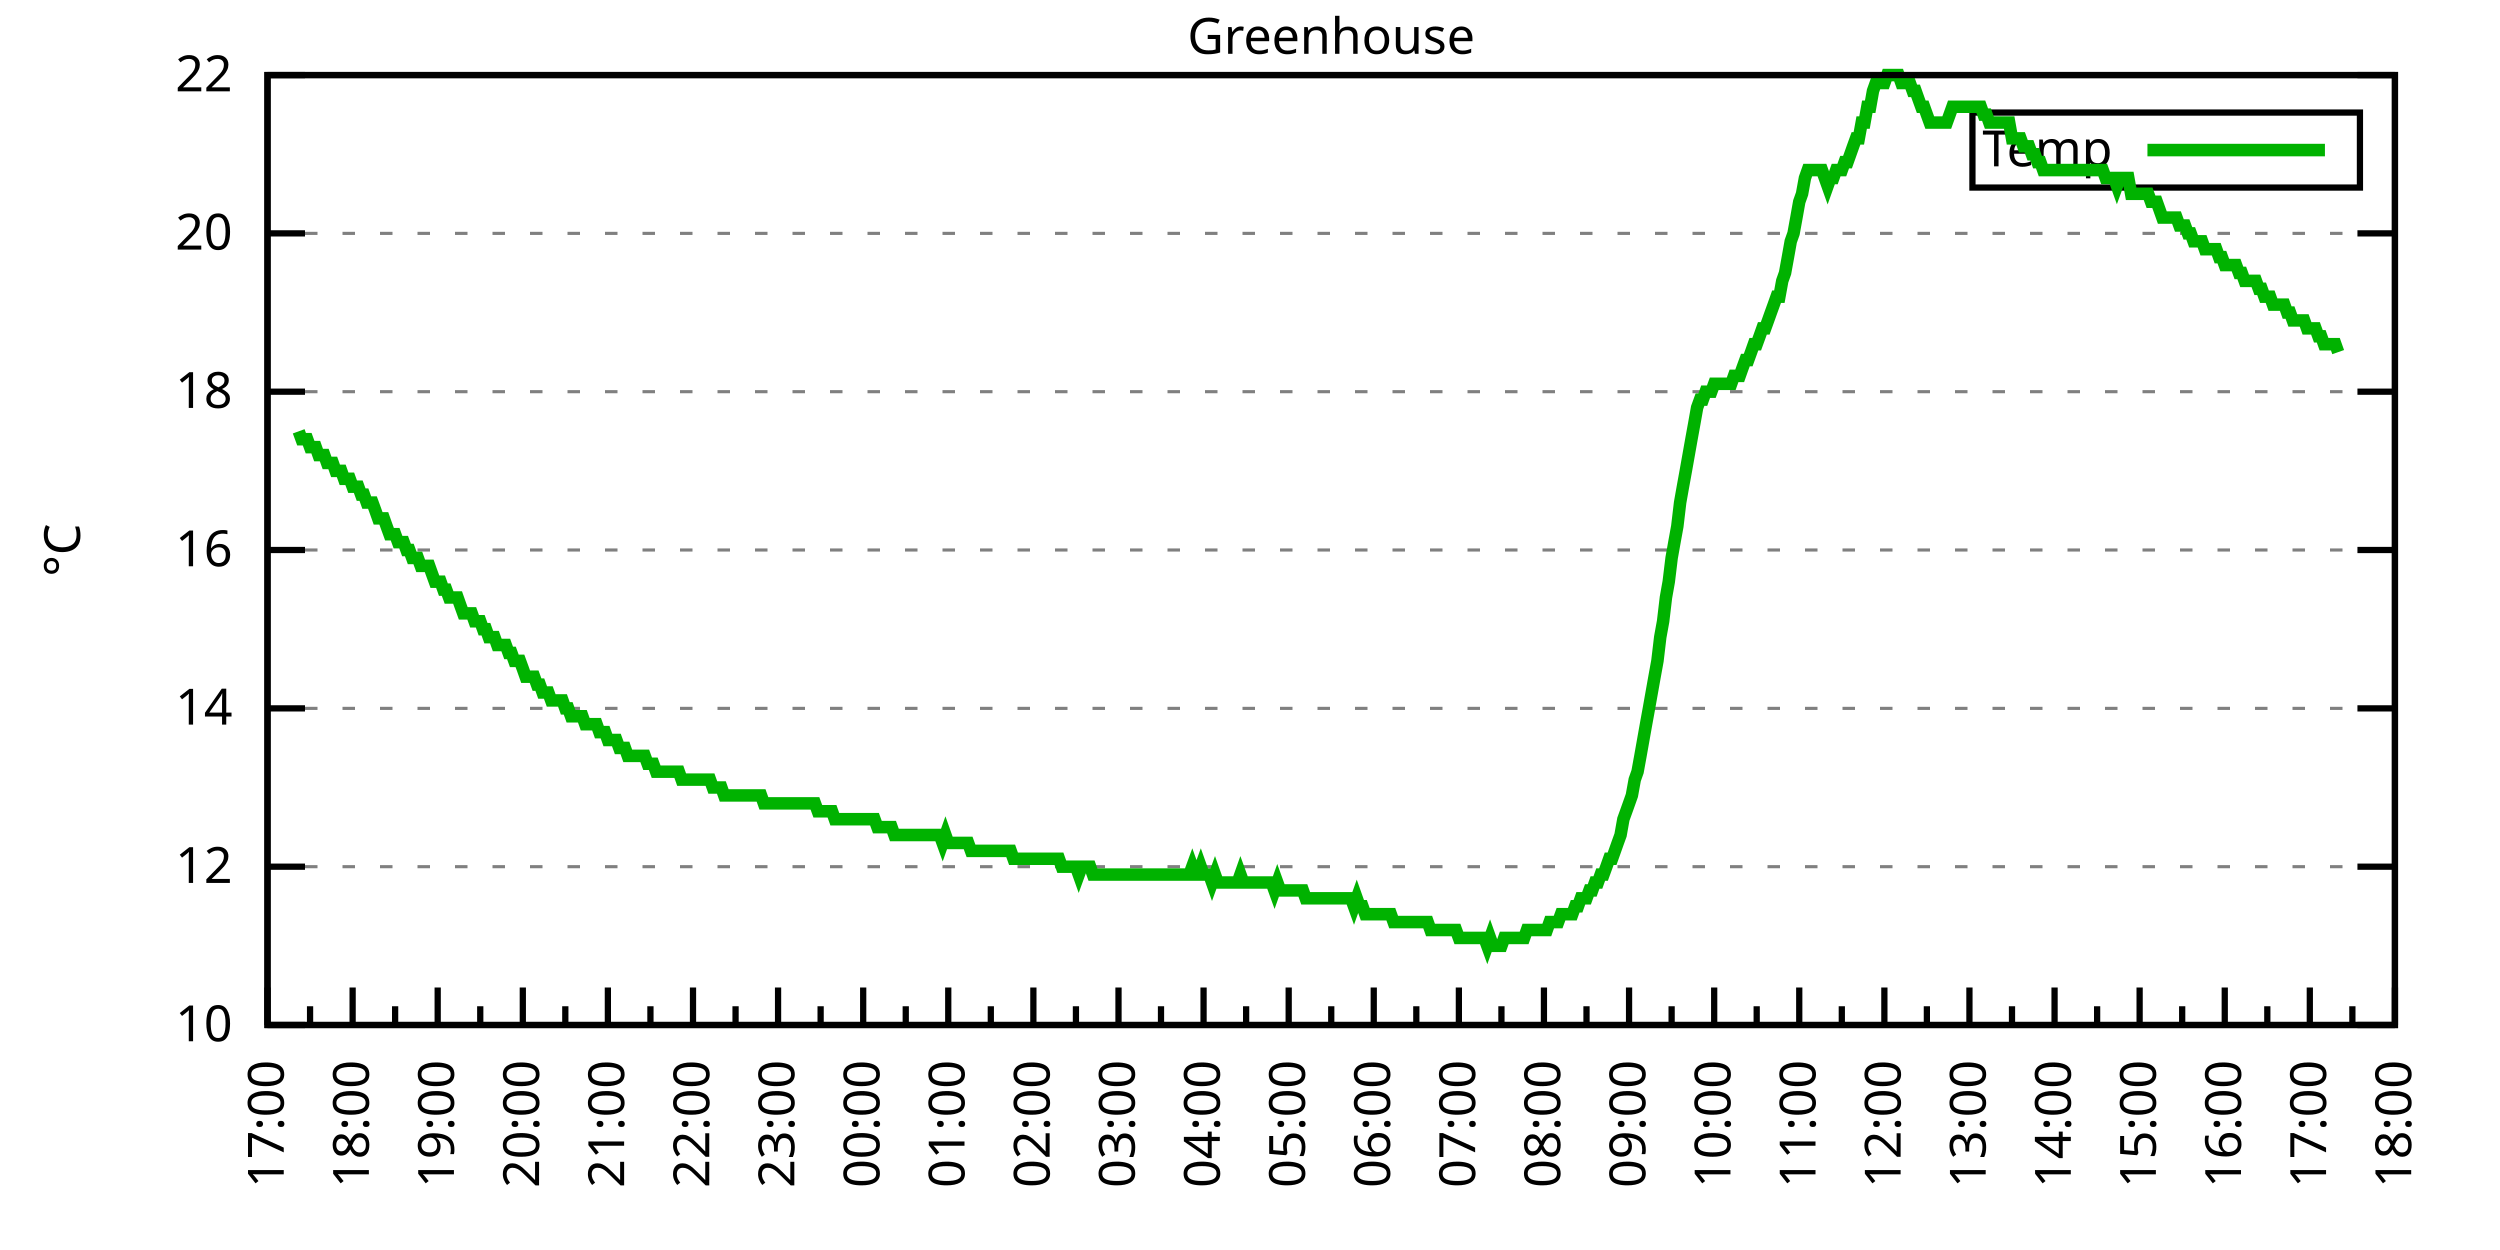
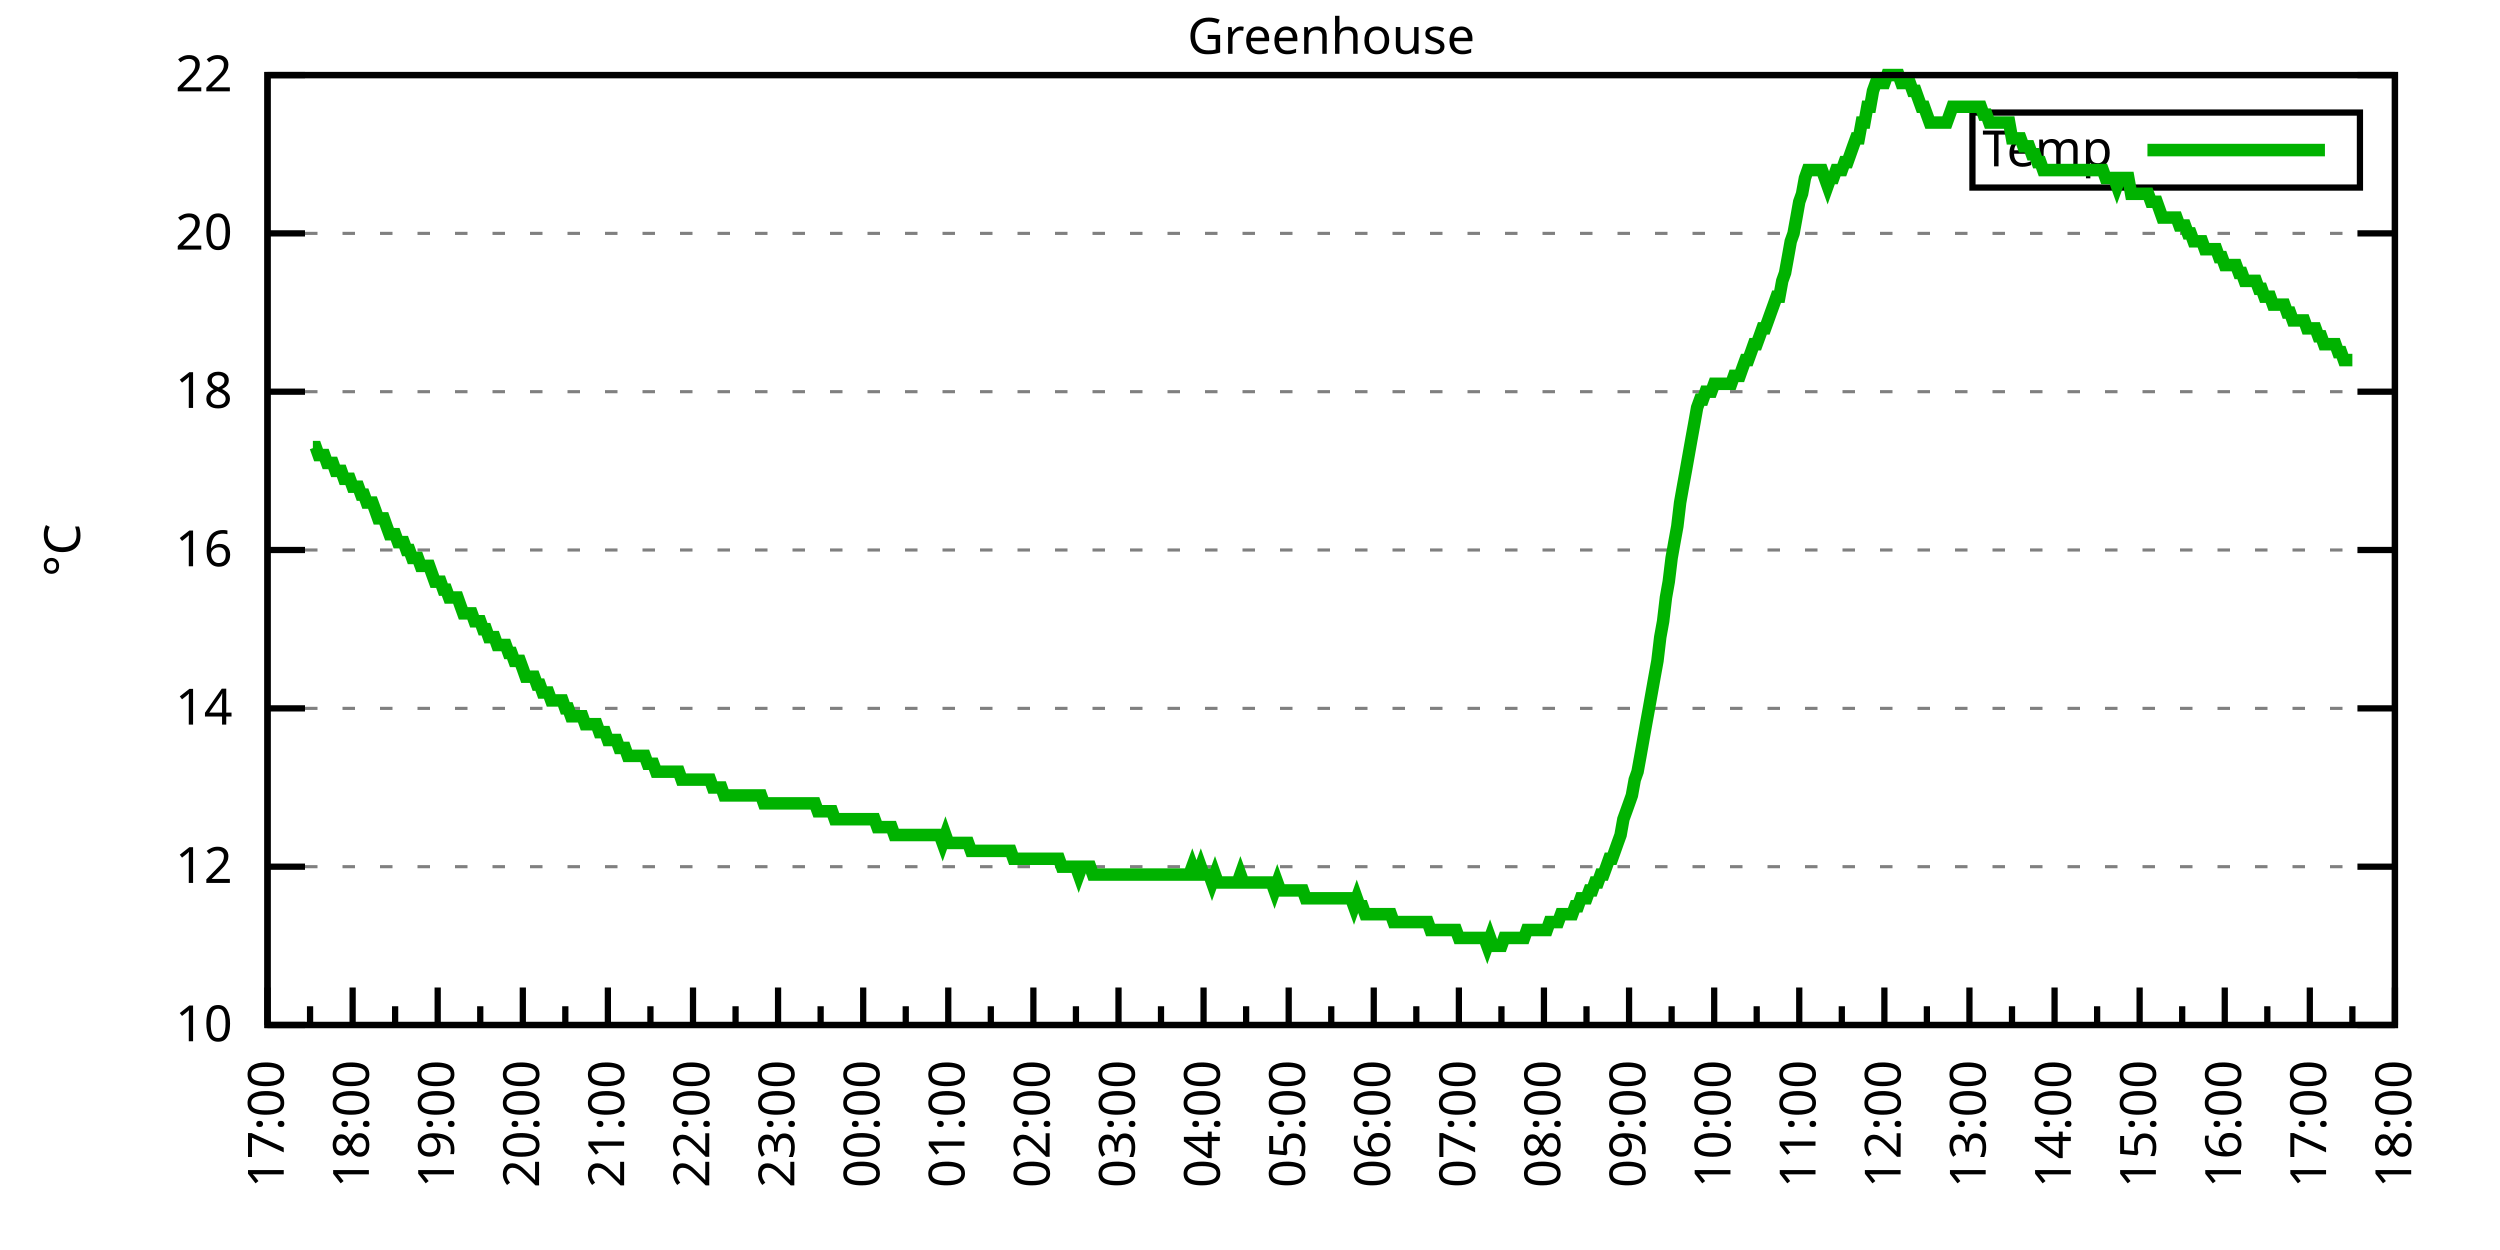
<svg xmlns="http://www.w3.org/2000/svg" xmlns:xlink="http://www.w3.org/1999/xlink" width="400" height="200" viewBox="0 0 400 200">
  <g id="gnuplot_canvas">
    <rect x="0" y="0" width="400" height="200" fill="none" />
    <defs>
      <circle id="gpDot" r="0.5" stroke-width="0.5" stroke="currentColor" />
      <path id="gpPt0" stroke-width="0.333" stroke="currentColor" d="M-1,0 h2 M0,-1 v2" />
      <path id="gpPt1" stroke-width="0.333" stroke="currentColor" d="M-1,-1 L1,1 M1,-1 L-1,1" />
      <path id="gpPt2" stroke-width="0.333" stroke="currentColor" d="M-1,0 L1,0 M0,-1 L0,1 M-1,-1 L1,1 M-1,1 L1,-1" />
      <rect id="gpPt3" stroke-width="0.333" stroke="currentColor" x="-1" y="-1" width="2" height="2" />
      <rect id="gpPt4" stroke-width="0.333" stroke="currentColor" fill="currentColor" x="-1" y="-1" width="2" height="2" />
      <circle id="gpPt5" stroke-width="0.333" stroke="currentColor" cx="0" cy="0" r="1" />
      <use xlink:href="#gpPt5" id="gpPt6" fill="currentColor" stroke="none" />
      <path id="gpPt7" stroke-width="0.333" stroke="currentColor" d="M0,-1.33 L-1.33,0.67 L1.33,0.67 z" />
      <use xlink:href="#gpPt7" id="gpPt8" fill="currentColor" stroke="none" />
      <use xlink:href="#gpPt7" id="gpPt9" stroke="currentColor" transform="rotate(180)" />
      <use xlink:href="#gpPt9" id="gpPt10" fill="currentColor" stroke="none" />
      <use xlink:href="#gpPt3" id="gpPt11" stroke="currentColor" transform="rotate(45)" />
      <use xlink:href="#gpPt11" id="gpPt12" fill="currentColor" stroke="none" />
      <path id="gpPt13" stroke-width="0.333" stroke="currentColor" d="M0,1.330 L1.265,0.411 L0.782,-1.067 L-0.782,-1.076 L-1.265,0.411 z" />
      <use xlink:href="#gpPt13" id="gpPt14" fill="currentColor" stroke="none" />
      <filter id="textbox" filterUnits="objectBoundingBox" x="0" y="0" height="1" width="1">
        <feFlood flood-color="white" flood-opacity="1" result="bgnd" />
        <feComposite in="SourceGraphic" in2="bgnd" operator="atop" />
      </filter>
      <filter id="greybox" filterUnits="objectBoundingBox" x="0" y="0" height="1" width="1">
        <feFlood flood-color="lightgrey" flood-opacity="1" result="grey" />
        <feComposite in="SourceGraphic" in2="grey" operator="atop" />
      </filter>
    </defs>
    <g fill="none" color="white" stroke="currentColor" stroke-width="1.00" stroke-linecap="butt" stroke-linejoin="miter">
</g>
    <g fill="none" color="black" stroke="currentColor" stroke-width="1.00" stroke-linecap="butt" stroke-linejoin="miter">
      <g stroke="none" shape-rendering="crispEdges">
        <polygon fill="rgb(255, 255, 255)" points="42.80,164.00 383.18,164.00 383.18,12.02 42.80,12.02 " />
      </g>
    </g>
    <g fill="none" color="black" stroke="currentColor" stroke-width="1.00" stroke-linecap="butt" stroke-linejoin="miter">
</g>
    <g fill="none" color="black" stroke="black" stroke-width="0.50" stroke-linecap="butt" stroke-linejoin="miter">
</g>
    <g fill="none" color="gray" stroke="currentColor" stroke-width="0.50" stroke-linecap="butt" stroke-linejoin="miter">
      <path stroke="gray" stroke-dasharray="2,4" class="gridline" d="M42.80,164.00 L383.19,164.00  " />
    </g>
    <g fill="none" color="gray" stroke="gray" stroke-width="1.00" stroke-linecap="butt" stroke-linejoin="miter">
</g>
    <g fill="none" color="black" stroke="currentColor" stroke-width="1.00" stroke-linecap="butt" stroke-linejoin="miter">
      <path stroke="black" d="M42.80,164.00 L48.80,164.00 M383.19,164.00 L377.19,164.00  " />
      <g transform="translate(37.20,166.60)" stroke="none" fill="black" font-family="Sans" font-size="8.00" text-anchor="end">
        <text>
          <tspan font-family="Sans"> 10</tspan>
        </text>
      </g>
    </g>
    <g fill="none" color="black" stroke="currentColor" stroke-width="1.00" stroke-linecap="butt" stroke-linejoin="miter">
</g>
    <g fill="none" color="black" stroke="black" stroke-width="0.50" stroke-linecap="butt" stroke-linejoin="miter">
</g>
    <g fill="none" color="gray" stroke="currentColor" stroke-width="0.50" stroke-linecap="butt" stroke-linejoin="miter">
      <path stroke="gray" stroke-dasharray="2,4" class="gridline" d="M42.80,138.67 L383.19,138.67  " />
    </g>
    <g fill="none" color="gray" stroke="gray" stroke-width="1.00" stroke-linecap="butt" stroke-linejoin="miter">
</g>
    <g fill="none" color="black" stroke="currentColor" stroke-width="1.00" stroke-linecap="butt" stroke-linejoin="miter">
      <path stroke="black" d="M42.80,138.67 L48.80,138.67 M383.19,138.67 L377.19,138.67  " />
      <g transform="translate(37.20,141.27)" stroke="none" fill="black" font-family="Sans" font-size="8.00" text-anchor="end">
        <text>
          <tspan font-family="Sans"> 12</tspan>
        </text>
      </g>
    </g>
    <g fill="none" color="black" stroke="currentColor" stroke-width="1.00" stroke-linecap="butt" stroke-linejoin="miter">
</g>
    <g fill="none" color="black" stroke="black" stroke-width="0.50" stroke-linecap="butt" stroke-linejoin="miter">
</g>
    <g fill="none" color="gray" stroke="currentColor" stroke-width="0.50" stroke-linecap="butt" stroke-linejoin="miter">
      <path stroke="gray" stroke-dasharray="2,4" class="gridline" d="M42.80,113.34 L383.19,113.34  " />
    </g>
    <g fill="none" color="gray" stroke="gray" stroke-width="1.00" stroke-linecap="butt" stroke-linejoin="miter">
</g>
    <g fill="none" color="black" stroke="currentColor" stroke-width="1.00" stroke-linecap="butt" stroke-linejoin="miter">
      <path stroke="black" d="M42.80,113.34 L48.80,113.34 M383.19,113.34 L377.19,113.34  " />
      <g transform="translate(37.20,115.94)" stroke="none" fill="black" font-family="Sans" font-size="8.00" text-anchor="end">
        <text>
          <tspan font-family="Sans"> 14</tspan>
        </text>
      </g>
    </g>
    <g fill="none" color="black" stroke="currentColor" stroke-width="1.00" stroke-linecap="butt" stroke-linejoin="miter">
</g>
    <g fill="none" color="black" stroke="black" stroke-width="0.50" stroke-linecap="butt" stroke-linejoin="miter">
</g>
    <g fill="none" color="gray" stroke="currentColor" stroke-width="0.50" stroke-linecap="butt" stroke-linejoin="miter">
      <path stroke="gray" stroke-dasharray="2,4" class="gridline" d="M42.80,88.00 L383.19,88.00  " />
    </g>
    <g fill="none" color="gray" stroke="gray" stroke-width="1.00" stroke-linecap="butt" stroke-linejoin="miter">
</g>
    <g fill="none" color="black" stroke="currentColor" stroke-width="1.00" stroke-linecap="butt" stroke-linejoin="miter">
      <path stroke="black" d="M42.80,88.00 L48.80,88.00 M383.19,88.00 L377.19,88.00  " />
      <g transform="translate(37.20,90.60)" stroke="none" fill="black" font-family="Sans" font-size="8.00" text-anchor="end">
        <text>
          <tspan font-family="Sans"> 16</tspan>
        </text>
      </g>
    </g>
    <g fill="none" color="black" stroke="currentColor" stroke-width="1.00" stroke-linecap="butt" stroke-linejoin="miter">
</g>
    <g fill="none" color="black" stroke="black" stroke-width="0.50" stroke-linecap="butt" stroke-linejoin="miter">
</g>
    <g fill="none" color="gray" stroke="currentColor" stroke-width="0.50" stroke-linecap="butt" stroke-linejoin="miter">
      <path stroke="gray" stroke-dasharray="2,4" class="gridline" d="M42.80,62.67 L383.19,62.67  " />
    </g>
    <g fill="none" color="gray" stroke="gray" stroke-width="1.00" stroke-linecap="butt" stroke-linejoin="miter">
</g>
    <g fill="none" color="black" stroke="currentColor" stroke-width="1.00" stroke-linecap="butt" stroke-linejoin="miter">
      <path stroke="black" d="M42.80,62.67 L48.80,62.67 M383.19,62.67 L377.19,62.67  " />
      <g transform="translate(37.20,65.27)" stroke="none" fill="black" font-family="Sans" font-size="8.00" text-anchor="end">
        <text>
          <tspan font-family="Sans"> 18</tspan>
        </text>
      </g>
    </g>
    <g fill="none" color="black" stroke="currentColor" stroke-width="1.00" stroke-linecap="butt" stroke-linejoin="miter">
</g>
    <g fill="none" color="black" stroke="black" stroke-width="0.50" stroke-linecap="butt" stroke-linejoin="miter">
</g>
    <g fill="none" color="gray" stroke="currentColor" stroke-width="0.50" stroke-linecap="butt" stroke-linejoin="miter">
      <path stroke="gray" stroke-dasharray="2,4" class="gridline" d="M42.80,37.34 L383.19,37.34  " />
    </g>
    <g fill="none" color="gray" stroke="gray" stroke-width="1.00" stroke-linecap="butt" stroke-linejoin="miter">
</g>
    <g fill="none" color="black" stroke="currentColor" stroke-width="1.00" stroke-linecap="butt" stroke-linejoin="miter">
      <path stroke="black" d="M42.80,37.34 L48.80,37.34 M383.19,37.34 L377.19,37.34  " />
      <g transform="translate(37.20,39.94)" stroke="none" fill="black" font-family="Sans" font-size="8.00" text-anchor="end">
        <text>
          <tspan font-family="Sans"> 20</tspan>
        </text>
      </g>
    </g>
    <g fill="none" color="black" stroke="currentColor" stroke-width="1.00" stroke-linecap="butt" stroke-linejoin="miter">
</g>
    <g fill="none" color="black" stroke="black" stroke-width="0.50" stroke-linecap="butt" stroke-linejoin="miter">
</g>
    <g fill="none" color="gray" stroke="currentColor" stroke-width="0.50" stroke-linecap="butt" stroke-linejoin="miter">
      <path stroke="gray" stroke-dasharray="2,4" class="gridline" d="M42.80,12.01 L383.19,12.01  " />
    </g>
    <g fill="none" color="gray" stroke="gray" stroke-width="1.00" stroke-linecap="butt" stroke-linejoin="miter">
</g>
    <g fill="none" color="black" stroke="currentColor" stroke-width="1.00" stroke-linecap="butt" stroke-linejoin="miter">
      <path stroke="black" d="M42.80,12.01 L48.80,12.01 M383.19,12.01 L377.19,12.01  " />
      <g transform="translate(37.20,14.61)" stroke="none" fill="black" font-family="Sans" font-size="8.00" text-anchor="end">
        <text>
          <tspan font-family="Sans"> 22</tspan>
        </text>
      </g>
    </g>
    <g fill="none" color="black" stroke="currentColor" stroke-width="1.00" stroke-linecap="butt" stroke-linejoin="miter">
      <path stroke="black" d="M42.80,164.00 L42.80,158.00  " />
      <g transform="translate(45.40,169.60) rotate(270)" stroke="none" fill="black" font-family="Sans" font-size="8.00" text-anchor="end">
        <text>
          <tspan font-family="Sans">17:00</tspan>
        </text>
      </g>
    </g>
    <g fill="none" color="black" stroke="currentColor" stroke-width="1.00" stroke-linecap="butt" stroke-linejoin="miter">
      <path stroke="black" d="M49.61,164.00 L49.61,161.00 M56.42,164.00 L56.42,158.00  " />
      <g transform="translate(59.02,169.60) rotate(270)" stroke="none" fill="black" font-family="Sans" font-size="8.00" text-anchor="end">
        <text>
          <tspan font-family="Sans">18:00</tspan>
        </text>
      </g>
    </g>
    <g fill="none" color="black" stroke="currentColor" stroke-width="1.00" stroke-linecap="butt" stroke-linejoin="miter">
      <path stroke="black" d="M63.22,164.00 L63.22,161.00 M70.03,164.00 L70.03,158.00  " />
      <g transform="translate(72.63,169.60) rotate(270)" stroke="none" fill="black" font-family="Sans" font-size="8.00" text-anchor="end">
        <text>
          <tspan font-family="Sans">19:00</tspan>
        </text>
      </g>
    </g>
    <g fill="none" color="black" stroke="currentColor" stroke-width="1.00" stroke-linecap="butt" stroke-linejoin="miter">
      <path stroke="black" d="M76.84,164.00 L76.84,161.00 M83.65,164.00 L83.65,158.00  " />
      <g transform="translate(86.25,169.60) rotate(270)" stroke="none" fill="black" font-family="Sans" font-size="8.00" text-anchor="end">
        <text>
          <tspan font-family="Sans">20:00</tspan>
        </text>
      </g>
    </g>
    <g fill="none" color="black" stroke="currentColor" stroke-width="1.00" stroke-linecap="butt" stroke-linejoin="miter">
      <path stroke="black" d="M90.45,164.00 L90.45,161.00 M97.26,164.00 L97.26,158.00  " />
      <g transform="translate(99.86,169.60) rotate(270)" stroke="none" fill="black" font-family="Sans" font-size="8.00" text-anchor="end">
        <text>
          <tspan font-family="Sans">21:00</tspan>
        </text>
      </g>
    </g>
    <g fill="none" color="black" stroke="currentColor" stroke-width="1.00" stroke-linecap="butt" stroke-linejoin="miter">
      <path stroke="black" d="M104.07,164.00 L104.07,161.00 M110.88,164.00 L110.88,158.00  " />
      <g transform="translate(113.48,169.60) rotate(270)" stroke="none" fill="black" font-family="Sans" font-size="8.00" text-anchor="end">
        <text>
          <tspan font-family="Sans">22:00</tspan>
        </text>
      </g>
    </g>
    <g fill="none" color="black" stroke="currentColor" stroke-width="1.00" stroke-linecap="butt" stroke-linejoin="miter">
      <path stroke="black" d="M117.69,164.00 L117.69,161.00 M124.49,164.00 L124.49,158.00  " />
      <g transform="translate(127.09,169.60) rotate(270)" stroke="none" fill="black" font-family="Sans" font-size="8.00" text-anchor="end">
        <text>
          <tspan font-family="Sans">23:00</tspan>
        </text>
      </g>
    </g>
    <g fill="none" color="black" stroke="currentColor" stroke-width="1.00" stroke-linecap="butt" stroke-linejoin="miter">
      <path stroke="black" d="M131.30,164.00 L131.30,161.00 M138.11,164.00 L138.11,158.00  " />
      <g transform="translate(140.71,169.60) rotate(270)" stroke="none" fill="black" font-family="Sans" font-size="8.00" text-anchor="end">
        <text>
          <tspan font-family="Sans">00:00</tspan>
        </text>
      </g>
    </g>
    <g fill="none" color="black" stroke="currentColor" stroke-width="1.00" stroke-linecap="butt" stroke-linejoin="miter">
      <path stroke="black" d="M144.92,164.00 L144.92,161.00 M151.72,164.00 L151.72,158.00  " />
      <g transform="translate(154.32,169.60) rotate(270)" stroke="none" fill="black" font-family="Sans" font-size="8.00" text-anchor="end">
        <text>
          <tspan font-family="Sans">01:00</tspan>
        </text>
      </g>
    </g>
    <g fill="none" color="black" stroke="currentColor" stroke-width="1.00" stroke-linecap="butt" stroke-linejoin="miter">
      <path stroke="black" d="M158.53,164.00 L158.53,161.00 M165.34,164.00 L165.34,158.00  " />
      <g transform="translate(167.94,169.60) rotate(270)" stroke="none" fill="black" font-family="Sans" font-size="8.00" text-anchor="end">
        <text>
          <tspan font-family="Sans">02:00</tspan>
        </text>
      </g>
    </g>
    <g fill="none" color="black" stroke="currentColor" stroke-width="1.00" stroke-linecap="butt" stroke-linejoin="miter">
      <path stroke="black" d="M172.15,164.00 L172.15,161.00 M178.96,164.00 L178.96,158.00  " />
      <g transform="translate(181.56,169.60) rotate(270)" stroke="none" fill="black" font-family="Sans" font-size="8.00" text-anchor="end">
        <text>
          <tspan font-family="Sans">03:00</tspan>
        </text>
      </g>
    </g>
    <g fill="none" color="black" stroke="currentColor" stroke-width="1.00" stroke-linecap="butt" stroke-linejoin="miter">
      <path stroke="black" d="M185.76,164.00 L185.76,161.00 M192.57,164.00 L192.57,158.00  " />
      <g transform="translate(195.17,169.60) rotate(270)" stroke="none" fill="black" font-family="Sans" font-size="8.00" text-anchor="end">
        <text>
          <tspan font-family="Sans">04:00</tspan>
        </text>
      </g>
    </g>
    <g fill="none" color="black" stroke="currentColor" stroke-width="1.00" stroke-linecap="butt" stroke-linejoin="miter">
      <path stroke="black" d="M199.38,164.00 L199.38,161.00 M206.19,164.00 L206.19,158.00  " />
      <g transform="translate(208.79,169.60) rotate(270)" stroke="none" fill="black" font-family="Sans" font-size="8.00" text-anchor="end">
        <text>
          <tspan font-family="Sans">05:00</tspan>
        </text>
      </g>
    </g>
    <g fill="none" color="black" stroke="currentColor" stroke-width="1.00" stroke-linecap="butt" stroke-linejoin="miter">
      <path stroke="black" d="M213.00,164.00 L213.00,161.00 M219.80,164.00 L219.80,158.00  " />
      <g transform="translate(222.40,169.60) rotate(270)" stroke="none" fill="black" font-family="Sans" font-size="8.00" text-anchor="end">
        <text>
          <tspan font-family="Sans">06:00</tspan>
        </text>
      </g>
    </g>
    <g fill="none" color="black" stroke="currentColor" stroke-width="1.00" stroke-linecap="butt" stroke-linejoin="miter">
      <path stroke="black" d="M226.61,164.00 L226.61,161.00 M233.42,164.00 L233.42,158.00  " />
      <g transform="translate(236.02,169.60) rotate(270)" stroke="none" fill="black" font-family="Sans" font-size="8.00" text-anchor="end">
        <text>
          <tspan font-family="Sans">07:00</tspan>
        </text>
      </g>
    </g>
    <g fill="none" color="black" stroke="currentColor" stroke-width="1.00" stroke-linecap="butt" stroke-linejoin="miter">
      <path stroke="black" d="M240.23,164.00 L240.23,161.00 M247.03,164.00 L247.03,158.00  " />
      <g transform="translate(249.63,169.60) rotate(270)" stroke="none" fill="black" font-family="Sans" font-size="8.00" text-anchor="end">
        <text>
          <tspan font-family="Sans">08:00</tspan>
        </text>
      </g>
    </g>
    <g fill="none" color="black" stroke="currentColor" stroke-width="1.00" stroke-linecap="butt" stroke-linejoin="miter">
      <path stroke="black" d="M253.84,164.00 L253.84,161.00 M260.65,164.00 L260.65,158.00  " />
      <g transform="translate(263.25,169.60) rotate(270)" stroke="none" fill="black" font-family="Sans" font-size="8.00" text-anchor="end">
        <text>
          <tspan font-family="Sans">09:00</tspan>
        </text>
      </g>
    </g>
    <g fill="none" color="black" stroke="currentColor" stroke-width="1.00" stroke-linecap="butt" stroke-linejoin="miter">
      <path stroke="black" d="M267.46,164.00 L267.46,161.00 M274.27,164.00 L274.27,158.00  " />
      <g transform="translate(276.87,169.60) rotate(270)" stroke="none" fill="black" font-family="Sans" font-size="8.00" text-anchor="end">
        <text>
          <tspan font-family="Sans">10:00</tspan>
        </text>
      </g>
    </g>
    <g fill="none" color="black" stroke="currentColor" stroke-width="1.00" stroke-linecap="butt" stroke-linejoin="miter">
      <path stroke="black" d="M281.07,164.00 L281.07,161.00 M287.88,164.00 L287.88,158.00  " />
      <g transform="translate(290.48,169.60) rotate(270)" stroke="none" fill="black" font-family="Sans" font-size="8.00" text-anchor="end">
        <text>
          <tspan font-family="Sans">11:00</tspan>
        </text>
      </g>
    </g>
    <g fill="none" color="black" stroke="currentColor" stroke-width="1.00" stroke-linecap="butt" stroke-linejoin="miter">
      <path stroke="black" d="M294.69,164.00 L294.69,161.00 M301.50,164.00 L301.50,158.00  " />
      <g transform="translate(304.10,169.60) rotate(270)" stroke="none" fill="black" font-family="Sans" font-size="8.00" text-anchor="end">
        <text>
          <tspan font-family="Sans">12:00</tspan>
        </text>
      </g>
    </g>
    <g fill="none" color="black" stroke="currentColor" stroke-width="1.00" stroke-linecap="butt" stroke-linejoin="miter">
      <path stroke="black" d="M308.30,164.00 L308.30,161.00 M315.11,164.00 L315.11,158.00  " />
      <g transform="translate(317.71,169.60) rotate(270)" stroke="none" fill="black" font-family="Sans" font-size="8.00" text-anchor="end">
        <text>
          <tspan font-family="Sans">13:00</tspan>
        </text>
      </g>
    </g>
    <g fill="none" color="black" stroke="currentColor" stroke-width="1.00" stroke-linecap="butt" stroke-linejoin="miter">
      <path stroke="black" d="M321.92,164.00 L321.92,161.00 M328.73,164.00 L328.73,158.00  " />
      <g transform="translate(331.33,169.60) rotate(270)" stroke="none" fill="black" font-family="Sans" font-size="8.00" text-anchor="end">
        <text>
          <tspan font-family="Sans">14:00</tspan>
        </text>
      </g>
    </g>
    <g fill="none" color="black" stroke="currentColor" stroke-width="1.00" stroke-linecap="butt" stroke-linejoin="miter">
      <path stroke="black" d="M335.54,164.00 L335.54,161.00 M342.34,164.00 L342.34,158.00  " />
      <g transform="translate(344.94,169.60) rotate(270)" stroke="none" fill="black" font-family="Sans" font-size="8.00" text-anchor="end">
        <text>
          <tspan font-family="Sans">15:00</tspan>
        </text>
      </g>
    </g>
    <g fill="none" color="black" stroke="currentColor" stroke-width="1.00" stroke-linecap="butt" stroke-linejoin="miter">
      <path stroke="black" d="M349.15,164.00 L349.15,161.00 M355.96,164.00 L355.96,158.00  " />
      <g transform="translate(358.56,169.60) rotate(270)" stroke="none" fill="black" font-family="Sans" font-size="8.00" text-anchor="end">
        <text>
          <tspan font-family="Sans">16:00</tspan>
        </text>
      </g>
    </g>
    <g fill="none" color="black" stroke="currentColor" stroke-width="1.00" stroke-linecap="butt" stroke-linejoin="miter">
      <path stroke="black" d="M362.77,164.00 L362.77,161.00 M369.57,164.00 L369.57,158.00  " />
      <g transform="translate(372.17,169.60) rotate(270)" stroke="none" fill="black" font-family="Sans" font-size="8.00" text-anchor="end">
        <text>
          <tspan font-family="Sans">17:00</tspan>
        </text>
      </g>
    </g>
    <g fill="none" color="black" stroke="currentColor" stroke-width="1.00" stroke-linecap="butt" stroke-linejoin="miter">
      <path stroke="black" d="M376.38,164.00 L376.38,161.00 M383.19,164.00 L383.19,158.00  " />
      <g transform="translate(385.79,169.60) rotate(270)" stroke="none" fill="black" font-family="Sans" font-size="8.00" text-anchor="end">
        <text>
          <tspan font-family="Sans">18:00</tspan>
        </text>
      </g>
    </g>
    <g fill="none" color="black" stroke="currentColor" stroke-width="1.00" stroke-linecap="butt" stroke-linejoin="miter">
</g>
    <g fill="none" color="black" stroke="currentColor" stroke-width="1.00" stroke-linecap="butt" stroke-linejoin="miter">
      <path stroke="black" d="M42.80,12.01 L42.80,164.00 L383.19,164.00 L383.19,12.01 L42.80,12.01 Z  " />
    </g>
    <g fill="none" color="black" stroke="currentColor" stroke-width="1.00" stroke-linecap="butt" stroke-linejoin="miter">
      <g transform="translate(12.80,88.01) rotate(270)" stroke="none" fill="black" font-family="Sans" font-size="8.00" text-anchor="middle">
        <text>
          <tspan font-family="Sans">°C</tspan>
        </text>
      </g>
    </g>
    <g fill="none" color="black" stroke="currentColor" stroke-width="1.00" stroke-linecap="butt" stroke-linejoin="miter">
</g>
    <g fill="none" color="black" stroke="currentColor" stroke-width="1.00" stroke-linecap="butt" stroke-linejoin="miter">
      <path stroke="black" d="M315.59,30.01 L315.59,18.01 L377.59,18.01 L377.59,30.01 L315.59,30.01 Z  " />
    </g>
    <g id="Greenhouse_plot_1">
      <g fill="none" color="white" stroke="black" stroke-width="2.00" stroke-linecap="butt" stroke-linejoin="miter">
</g>
      <g fill="none" color="black" stroke="currentColor" stroke-width="2.00" stroke-linecap="butt" stroke-linejoin="miter">
        <g transform="translate(337.99,26.61)" stroke="none" fill="black" font-family="Sans" font-size="8.00" text-anchor="end">
          <text>
            <tspan font-family="Sans">Temp</tspan>
          </text>
        </g>
      </g>
      <g fill="none" color="black" stroke="currentColor" stroke-width="2.00" stroke-linecap="butt" stroke-linejoin="miter">
-         <path stroke="rgb(  0, 178,   0)" d="M343.59,24.01 L371.99,24.01 M47.79,69.01 L48.25,70.27 L48.70,70.27 L49.15,70.27 L49.61,71.54 L50.06,71.54   L50.52,71.54 L50.97,72.81 L51.42,72.81 L51.88,72.81 L52.33,74.07 L52.78,74.07 L53.24,74.07 L53.69,75.34   L54.15,75.34 L54.60,75.34 L55.05,76.61 L55.51,76.61 L55.96,76.61 L56.42,77.87 L56.87,77.87 L57.32,77.87   L57.78,79.14 L58.23,79.14 L58.68,80.41 L59.14,80.41 L59.59,80.41 L60.05,81.67 L60.50,82.94 L60.95,82.94   L61.41,82.94 L61.86,84.21 L62.32,85.47 L62.77,85.47 L63.22,85.47 L63.68,86.74 L64.13,86.74 L64.58,86.74   L65.04,88.00 L65.49,88.00 L65.95,89.27 L66.40,89.27 L66.85,89.27 L67.31,90.54 L67.76,90.54 L68.22,90.54   L68.67,90.54 L69.12,91.80 L69.58,93.07 L70.03,93.07 L70.49,93.07 L70.94,94.34 L71.39,94.34 L71.85,95.60   L72.30,95.60 L72.75,95.60 L73.21,95.60 L73.66,96.87 L74.12,98.14 L74.57,98.14 L75.02,98.14 L75.48,98.14   L75.93,99.40 L76.39,99.40 L76.84,99.40 L77.29,100.67 L77.75,100.67 L78.20,101.94 L78.65,101.94 L79.11,101.94   L79.56,103.20 L80.02,103.20 L80.47,103.20 L80.92,103.20 L81.38,104.47 L81.83,104.47 L82.29,105.74 L82.74,105.74   L83.19,105.74 L83.65,107.00 L84.10,108.27 L84.55,108.27 L85.01,108.27 L85.46,108.27 L85.92,109.54 L86.37,109.54   L86.82,110.80 L87.28,110.80 L87.73,110.80 L88.19,112.07 L88.64,112.07 L89.09,112.07 L89.55,112.07 L90.00,112.07   L90.45,113.34 L90.91,113.34 L91.36,114.60 L91.82,114.60 L92.27,114.60 L92.72,114.60 L93.18,114.60 L93.63,115.87   L94.09,115.87 L94.54,115.87 L94.99,115.87 L95.45,115.87 L95.90,117.14 L96.35,117.14 L96.81,117.14 L97.26,118.40   L97.72,118.40 L98.17,118.40 L98.62,118.40 L99.08,119.67 L99.53,119.67 L99.99,119.67 L100.44,120.94 L100.89,120.94   L101.35,120.94 L101.80,120.94 L102.25,120.94 L102.71,120.94 L103.16,120.94 L103.62,122.20 L104.07,122.20 L104.52,122.20   L104.98,123.47 L105.43,123.47 L105.89,123.47 L106.34,123.47 L106.79,123.47 L107.25,123.47 L107.70,123.47 L108.15,123.47   L108.61,123.47 L109.06,124.74 L109.52,124.74 L109.97,124.74 L110.42,124.74 L110.88,124.74 L111.33,124.74 L111.79,124.74   L112.24,124.74 L112.69,124.74 L113.15,124.74 L113.60,124.74 L114.05,126.00 L114.51,126.00 L114.96,126.00 L115.42,126.00   L115.87,127.27 L116.32,127.27 L116.78,127.27 L117.23,127.27 L117.69,127.27 L118.14,127.27 L118.59,127.27 L119.05,127.27   L119.50,127.27 L119.96,127.27 L120.41,127.27 L120.86,127.27 L121.32,127.27 L121.77,127.27 L122.22,128.54 L122.68,128.54   L123.13,128.54 L123.59,128.54 L124.04,128.54 L124.49,128.54 L124.95,128.54 L125.40,128.54 L125.86,128.54 L126.31,128.54   L126.76,128.54 L127.22,128.54 L127.67,128.54 L128.12,128.54 L128.58,128.54 L129.03,128.54 L129.49,128.54 L129.94,128.54   L130.39,128.54 L130.85,129.80 L131.30,129.80 L131.76,129.80 L132.21,129.80 L132.66,129.80 L133.12,129.80 L133.57,131.07   L134.02,131.07 L134.48,131.07 L134.93,131.07 L135.39,131.07 L135.84,131.07 L136.29,131.07 L136.75,131.07 L137.20,131.07   L137.66,131.07 L138.11,131.07 L138.56,131.07 L139.02,131.07 L139.47,131.07 L139.92,131.07 L140.38,132.34 L140.83,132.34   L141.29,132.34 L141.74,132.34 L142.19,132.34 L142.65,132.34 L143.10,133.60 L143.56,133.60 L144.01,133.60 L144.46,133.60   L144.92,133.60 L145.37,133.60 L145.82,133.60 L146.28,133.60 L146.73,133.60 L147.19,133.60 L147.64,133.60 L148.09,133.60   L148.55,133.60 L149.00,133.60 L149.46,133.60 L149.91,133.60 L150.36,133.60 L150.82,134.87 L151.27,133.60 L151.72,134.87   L152.18,134.87 L152.63,134.87 L153.09,134.87 L153.54,134.87 L153.99,134.87 L154.45,134.87 L154.90,134.87 L155.36,136.14   L155.81,136.14 L156.26,136.14 L156.72,136.14 L157.17,136.14 L157.62,136.14 L158.08,136.14 L158.53,136.14 L158.99,136.14   L159.44,136.14 L159.89,136.14 L160.35,136.14 L160.80,136.14 L161.26,136.14 L161.71,136.14 L162.16,137.40 L162.62,137.40   L163.07,137.40 L163.52,137.40 L163.98,137.40 L164.43,137.40 L164.89,137.40 L165.34,137.40 L165.79,137.40 L166.25,137.40   L166.70,137.40 L167.16,137.40 L167.61,137.40 L168.06,137.40 L168.52,137.40 L168.97,137.40 L169.43,137.40 L169.88,138.67   L170.33,138.67 L170.79,138.67 L171.24,138.67 L171.69,138.67 L172.15,138.67 L172.60,139.93 L173.06,138.67 L173.51,138.67   L173.96,138.67 L174.42,138.67 L174.87,139.93 L175.33,139.93 L175.78,139.93 L176.23,139.93 L176.69,139.93 L177.14,139.93   L177.59,139.93 L178.05,139.93 L178.50,139.93 L178.96,139.93 L179.41,139.93 L179.86,139.93 L180.32,139.93 L180.77,139.93   L181.23,139.93 L181.68,139.93 L182.13,139.93 L182.59,139.93 L183.04,139.93 L183.49,139.93 L183.95,139.93 L184.40,139.93   L184.86,139.93 L185.31,139.93 L185.76,139.93 L186.22,139.93 L186.67,139.93 L187.13,139.93 L187.58,139.93 L188.03,139.93   L188.49,139.93 L188.94,139.93 L189.39,139.93 L189.85,139.93 L190.30,139.93 L190.76,138.67 L191.21,139.93 L191.66,139.93   L192.12,138.67 L192.57,139.93 L193.03,139.93 L193.48,139.93 L193.93,141.20 L194.39,139.93 L194.84,141.20 L195.29,141.20   L195.75,141.20 L196.20,141.20 L196.66,141.20 L197.11,141.20 L197.56,141.20 L198.02,141.20 L198.47,139.93 L198.93,141.20   L199.38,141.20 L199.83,141.20 L200.29,141.20 L200.74,141.20 L201.19,141.20 L201.65,141.20 L202.10,141.20 L202.56,141.20   L203.01,141.20 L203.46,141.20 L203.92,142.47 L204.37,141.20 L204.83,142.47 L205.28,142.47 L205.73,142.47 L206.19,142.47   L206.64,142.47 L207.09,142.47 L207.55,142.47 L208.00,142.47 L208.46,142.47 L208.91,143.73 L209.36,143.73 L209.82,143.73   L210.27,143.73 L210.73,143.73 L211.18,143.73 L211.63,143.73 L212.09,143.73 L212.54,143.73 L213.00,143.73 L213.45,143.73   L213.90,143.73 L214.36,143.73 L214.81,143.73 L215.26,143.73 L215.72,143.73 L216.17,143.73 L216.63,145.00 L217.08,143.73   L217.53,145.00 L217.99,145.00 L218.44,146.27 L218.90,146.27 L219.35,146.27 L219.80,146.27 L220.26,146.27 L220.71,146.27   L221.16,146.27 L221.62,146.27 L222.07,146.27 L222.53,146.27 L222.98,147.53 L223.43,147.53 L223.89,147.53 L224.34,147.53   L224.80,147.53 L225.25,147.53 L225.70,147.53 L226.16,147.53 L226.61,147.53 L227.06,147.53 L227.52,147.53 L227.97,147.53   L228.43,147.53 L228.88,148.80 L229.33,148.80 L229.79,148.80 L230.24,148.80 L230.70,148.80 L231.15,148.80 L231.60,148.80   L232.06,148.80 L232.51,148.80 L232.96,148.80 L233.42,150.07 L233.87,150.07 L234.33,150.07 L234.78,150.07 L235.23,150.07   L235.69,150.07 L236.14,150.07 L236.60,150.07 L237.05,150.07 L237.50,150.07 L237.96,151.33 L238.41,150.07 L238.86,151.33   L239.32,151.33 L239.77,151.33 L240.23,151.33 L240.68,150.07 L241.13,150.07 L241.59,150.07 L242.04,150.07 L242.50,150.07   L242.95,150.07 L243.40,150.07 L243.86,150.07 L244.31,148.80 L244.76,148.80 L245.22,148.80 L245.67,148.80 L246.13,148.80   L246.58,148.80 L247.03,148.80 L247.49,148.80 L247.94,147.53 L248.40,147.53 L248.85,147.53 L249.30,147.53 L249.76,146.27   L250.21,146.27 L250.66,146.27 L251.12,146.27 L251.57,146.27 L252.03,145.00 L252.48,145.00 L252.93,143.73 L253.39,143.73   L253.84,143.73 L254.30,142.47 L254.75,142.47 L255.20,141.20 L255.66,141.20 L256.11,139.93 L256.56,139.93 L257.02,138.67   L257.47,137.40 L257.93,137.40 L258.38,136.14 L258.83,134.87 L259.29,133.60 L259.74,131.07 L260.20,129.80 L260.65,128.54   L261.10,127.27 L261.56,124.74 L262.01,123.47 L262.47,120.94 L262.92,118.40 L263.37,115.87 L263.83,113.34 L264.28,110.80   L264.73,108.27 L265.19,105.74 L265.64,101.94 L266.10,99.40 L266.55,95.60 L267.00,93.07 L267.46,89.27 L267.91,86.74   L268.37,84.21 L268.82,80.41 L269.27,77.87 L269.73,75.34 L270.18,72.81 L270.63,70.27 L271.09,67.74 L271.54,65.21   L272.00,63.94 L272.45,63.94 L272.90,62.67 L273.36,62.67 L273.81,62.67 L274.27,61.41 L274.72,61.41 L275.17,61.41   L275.63,61.41 L276.08,61.41 L276.53,61.41 L276.99,61.41 L277.44,60.14 L277.90,60.14 L278.35,60.14 L278.80,58.87   L279.26,57.61 L279.71,57.61 L280.17,56.34 L280.62,55.07 L281.07,55.07 L281.53,53.81 L281.98,52.54 L282.43,52.54   L282.89,51.27 L283.34,50.01 L283.80,48.74 L284.25,47.47 L284.70,47.47 L285.16,44.94 L285.61,43.67 L286.07,41.14   L286.52,38.61 L286.97,37.34 L287.43,34.81 L287.88,32.28 L288.33,31.01 L288.79,28.48 L289.24,27.21 L289.70,27.21   L290.15,27.21 L290.60,27.21 L291.06,27.21 L291.51,27.21 L291.97,28.48 L292.42,29.74 L292.87,28.48 L293.33,28.48   L293.78,27.21 L294.23,27.21 L294.69,27.21 L295.14,25.94 L295.60,25.94 L296.05,24.68 L296.50,23.41 L296.96,22.14   L297.41,22.14 L297.87,19.61 L298.32,19.61 L298.77,17.08 L299.23,17.08 L299.68,14.54 L300.13,13.28 L300.59,13.28   L301.04,13.28 L301.50,13.28 L301.95,12.01 L302.40,12.01 L302.86,12.01 L303.31,12.01 L303.77,12.01 L304.22,13.28   L304.67,13.28 L305.13,13.28 L305.58,13.28 L306.03,14.54 L306.49,14.54 L306.94,15.81 L307.40,17.08 L307.85,17.08   L308.30,18.34 L308.76,19.61 L309.21,19.61 L309.67,19.61 L310.12,19.61 L310.57,19.61 L311.03,19.61 L311.48,19.61   L311.94,18.34 L312.39,17.08 L312.84,17.08 L313.30,17.08 L313.75,17.08 L314.20,17.08 L314.66,17.08 L315.11,17.08   L315.57,17.08 L316.02,17.08 L316.47,17.08 L316.93,17.08 L317.38,18.34 L317.84,18.34 L318.29,19.61 L318.74,19.61   L319.20,19.61 L319.65,19.61 L320.10,19.61 L320.56,19.61 L321.01,19.61 L321.47,19.61 L321.92,22.14 L322.37,22.14   L322.83,22.14 L323.28,22.14 L323.74,23.41 L324.19,23.41 L324.64,23.41 L325.10,24.68 L325.55,24.68 L326.00,25.94   L326.46,25.94 L326.91,27.21 L327.37,27.21 L327.82,27.21 L328.27,27.21 L328.73,27.21 L329.18,27.21 L329.64,27.21   L330.09,27.21 L330.54,27.21 L331.00,27.21 L331.45,27.21 L331.90,27.21 L332.36,27.21 L332.81,27.21 L333.27,27.21   L333.72,27.21 L334.17,27.21 L334.63,27.21 L335.08,27.21 L335.54,27.21 L335.99,27.21 L336.44,27.21 L336.90,28.48   L337.35,28.48 L337.80,28.48 L338.26,28.48 L338.71,29.74 L339.17,28.48 L339.62,28.48 L340.07,28.48 L340.53,28.48   L340.98,31.01 L341.44,31.01 L341.89,31.01 L342.34,31.01 L342.80,31.01 L343.25,31.01 L343.70,31.01 L344.16,32.28   L344.61,32.28 L345.07,32.28 L345.52,33.54 L345.97,34.81 L346.43,34.81 L346.88,34.81 L347.34,34.81 L347.79,34.81   L348.24,34.81 L348.70,36.08 L349.15,36.08 L349.60,36.08 L350.06,37.34 L350.51,37.34 L350.97,38.61 L351.42,38.61   L351.87,38.61 L352.33,38.61 L352.78,39.87 L353.24,39.87 L353.69,39.87 L354.14,39.87 L354.60,39.87 L355.05,41.14   L355.50,41.14 L355.96,42.41 L356.41,42.41 L356.87,42.41 L357.32,42.41 L357.77,42.41 L358.23,43.67 L358.68,43.67   L359.14,44.94 L359.59,44.94 L360.04,44.94 L360.50,44.94 L360.95,44.94 L361.41,46.21 L361.86,46.21 L362.31,47.47   L362.77,47.47 L363.22,47.47 L363.67,48.74 L364.13,48.74 L364.58,48.74 L365.04,48.74 L365.49,48.74 L365.94,50.01   L366.40,50.01 L366.85,51.27 L367.31,51.27 L367.76,51.27 L368.21,51.27 L368.67,51.27 L369.12,52.54 L369.57,52.54   L370.03,52.54 L370.48,52.54 L370.94,53.81 L371.39,53.81 L371.84,55.07 L372.30,55.07 L372.75,55.07 L373.21,55.07   L373.66,55.07 L374.11,56.34  " />
+         <path stroke="rgb(  0, 178,   0)" d="M343.59,24.01 L371.99,24.01 M50.06,71.54 L50.52,71.54 L50.97,72.81 L51.42,72.81 L51.88,72.81 L52.33,74.07   L52.78,74.07 L53.24,74.07 L53.69,75.34 L54.15,75.34 L54.60,75.34 L55.05,76.61 L55.51,76.61 L55.96,76.61   L56.42,77.87 L56.87,77.87 L57.32,77.87 L57.78,79.14 L58.23,79.14 L58.68,80.41 L59.14,80.41 L59.59,80.41   L60.05,81.67 L60.50,82.94 L60.95,82.94 L61.41,82.94 L61.86,84.21 L62.32,85.47 L62.77,85.47 L63.22,85.47   L63.68,86.74 L64.13,86.74 L64.58,86.74 L65.04,88.00 L65.49,88.00 L65.95,89.27 L66.40,89.27 L66.85,89.27   L67.31,90.54 L67.76,90.54 L68.22,90.54 L68.67,90.54 L69.12,91.80 L69.58,93.07 L70.03,93.07 L70.49,93.07   L70.94,94.34 L71.39,94.34 L71.85,95.60 L72.30,95.60 L72.75,95.60 L73.21,95.60 L73.66,96.87 L74.12,98.14   L74.57,98.14 L75.02,98.14 L75.48,98.14 L75.93,99.40 L76.39,99.40 L76.84,99.40 L77.29,100.67 L77.75,100.67   L78.20,101.94 L78.65,101.94 L79.11,101.94 L79.56,103.20 L80.02,103.20 L80.47,103.20 L80.92,103.20 L81.38,104.47   L81.83,104.47 L82.29,105.74 L82.74,105.74 L83.19,105.74 L83.65,107.00 L84.10,108.27 L84.55,108.27 L85.01,108.27   L85.46,108.27 L85.92,109.54 L86.37,109.54 L86.82,110.80 L87.28,110.80 L87.73,110.80 L88.19,112.07 L88.64,112.07   L89.09,112.07 L89.55,112.07 L90.00,112.07 L90.45,113.34 L90.91,113.34 L91.36,114.60 L91.82,114.60 L92.27,114.60   L92.72,114.60 L93.18,114.60 L93.63,115.87 L94.09,115.87 L94.54,115.87 L94.99,115.87 L95.45,115.87 L95.90,117.14   L96.35,117.14 L96.81,117.14 L97.26,118.40 L97.72,118.40 L98.17,118.40 L98.62,118.40 L99.08,119.67 L99.53,119.67   L99.99,119.67 L100.44,120.94 L100.89,120.94 L101.35,120.94 L101.80,120.94 L102.25,120.94 L102.71,120.94 L103.16,120.94   L103.62,122.20 L104.07,122.20 L104.52,122.20 L104.98,123.47 L105.43,123.47 L105.89,123.47 L106.34,123.47 L106.79,123.47   L107.25,123.47 L107.70,123.47 L108.15,123.47 L108.61,123.47 L109.06,124.74 L109.52,124.74 L109.97,124.74 L110.42,124.74   L110.88,124.74 L111.33,124.74 L111.79,124.74 L112.24,124.74 L112.69,124.74 L113.15,124.74 L113.60,124.74 L114.05,126.00   L114.51,126.00 L114.96,126.00 L115.42,126.00 L115.87,127.27 L116.32,127.27 L116.78,127.27 L117.23,127.27 L117.69,127.27   L118.14,127.27 L118.59,127.27 L119.05,127.27 L119.50,127.27 L119.96,127.27 L120.41,127.27 L120.86,127.27 L121.32,127.27   L121.77,127.27 L122.22,128.54 L122.68,128.54 L123.13,128.54 L123.59,128.54 L124.04,128.54 L124.49,128.54 L124.95,128.54   L125.40,128.54 L125.86,128.54 L126.31,128.54 L126.76,128.54 L127.22,128.54 L127.67,128.54 L128.12,128.54 L128.58,128.54   L129.03,128.54 L129.49,128.54 L129.94,128.54 L130.39,128.54 L130.85,129.80 L131.30,129.80 L131.76,129.80 L132.21,129.80   L132.66,129.80 L133.12,129.80 L133.57,131.07 L134.02,131.07 L134.48,131.07 L134.93,131.07 L135.39,131.07 L135.84,131.07   L136.29,131.07 L136.75,131.07 L137.20,131.07 L137.66,131.07 L138.11,131.07 L138.56,131.07 L139.02,131.07 L139.47,131.07   L139.92,131.07 L140.38,132.34 L140.83,132.34 L141.29,132.34 L141.74,132.34 L142.19,132.34 L142.65,132.34 L143.10,133.60   L143.56,133.60 L144.01,133.60 L144.46,133.60 L144.92,133.60 L145.37,133.60 L145.82,133.60 L146.28,133.60 L146.73,133.60   L147.19,133.60 L147.64,133.60 L148.09,133.60 L148.55,133.60 L149.00,133.60 L149.46,133.60 L149.91,133.60 L150.36,133.60   L150.82,134.87 L151.27,133.60 L151.72,134.87 L152.18,134.87 L152.63,134.87 L153.09,134.87 L153.54,134.87 L153.99,134.87   L154.45,134.87 L154.90,134.87 L155.36,136.14 L155.81,136.14 L156.26,136.14 L156.72,136.14 L157.17,136.14 L157.62,136.14   L158.08,136.14 L158.53,136.14 L158.99,136.14 L159.44,136.14 L159.89,136.14 L160.35,136.14 L160.80,136.14 L161.26,136.14   L161.71,136.14 L162.16,137.40 L162.62,137.40 L163.07,137.40 L163.52,137.40 L163.98,137.40 L164.43,137.40 L164.89,137.40   L165.34,137.40 L165.79,137.40 L166.25,137.40 L166.70,137.40 L167.16,137.40 L167.61,137.40 L168.06,137.40 L168.52,137.40   L168.97,137.40 L169.43,137.40 L169.88,138.67 L170.33,138.67 L170.79,138.67 L171.24,138.67 L171.69,138.67 L172.15,138.67   L172.60,139.93 L173.06,138.67 L173.51,138.67 L173.96,138.67 L174.42,138.67 L174.87,139.93 L175.33,139.93 L175.78,139.93   L176.23,139.93 L176.69,139.93 L177.14,139.93 L177.59,139.93 L178.05,139.93 L178.50,139.93 L178.96,139.93 L179.41,139.93   L179.86,139.93 L180.32,139.93 L180.77,139.93 L181.23,139.93 L181.68,139.93 L182.13,139.93 L182.59,139.93 L183.04,139.93   L183.49,139.93 L183.95,139.93 L184.40,139.93 L184.86,139.93 L185.31,139.93 L185.76,139.93 L186.22,139.93 L186.67,139.93   L187.13,139.93 L187.58,139.93 L188.03,139.93 L188.49,139.93 L188.94,139.93 L189.39,139.93 L189.85,139.93 L190.30,139.93   L190.76,138.67 L191.21,139.93 L191.66,139.93 L192.12,138.67 L192.57,139.93 L193.03,139.93 L193.48,139.93 L193.93,141.20   L194.39,139.93 L194.84,141.20 L195.29,141.20 L195.75,141.20 L196.20,141.20 L196.66,141.20 L197.11,141.20 L197.56,141.20   L198.02,141.20 L198.47,139.93 L198.93,141.20 L199.38,141.20 L199.83,141.20 L200.29,141.20 L200.74,141.20 L201.19,141.20   L201.65,141.20 L202.10,141.20 L202.56,141.20 L203.01,141.20 L203.46,141.20 L203.92,142.47 L204.37,141.20 L204.83,142.47   L205.28,142.47 L205.73,142.47 L206.19,142.47 L206.64,142.47 L207.09,142.47 L207.55,142.47 L208.00,142.47 L208.46,142.47   L208.91,143.73 L209.36,143.73 L209.82,143.73 L210.27,143.73 L210.73,143.73 L211.18,143.73 L211.63,143.73 L212.09,143.73   L212.54,143.73 L213.00,143.73 L213.45,143.73 L213.90,143.73 L214.36,143.73 L214.81,143.73 L215.26,143.73 L215.72,143.73   L216.17,143.73 L216.63,145.00 L217.08,143.73 L217.53,145.00 L217.99,145.00 L218.44,146.27 L218.90,146.27 L219.35,146.27   L219.80,146.27 L220.26,146.27 L220.71,146.27 L221.16,146.27 L221.62,146.27 L222.07,146.27 L222.53,146.27 L222.98,147.53   L223.43,147.53 L223.89,147.53 L224.34,147.53 L224.80,147.53 L225.25,147.53 L225.70,147.53 L226.16,147.53 L226.61,147.53   L227.06,147.53 L227.52,147.53 L227.97,147.53 L228.43,147.53 L228.88,148.80 L229.33,148.80 L229.79,148.80 L230.24,148.80   L230.70,148.80 L231.15,148.80 L231.60,148.80 L232.06,148.80 L232.51,148.80 L232.96,148.80 L233.42,150.07 L233.87,150.07   L234.33,150.07 L234.78,150.07 L235.23,150.07 L235.69,150.07 L236.14,150.07 L236.60,150.07 L237.05,150.07 L237.50,150.07   L237.96,151.33 L238.41,150.07 L238.86,151.33 L239.32,151.33 L239.77,151.33 L240.23,151.33 L240.68,150.07 L241.13,150.07   L241.59,150.07 L242.04,150.07 L242.50,150.07 L242.95,150.07 L243.40,150.07 L243.86,150.07 L244.31,148.80 L244.76,148.80   L245.22,148.80 L245.67,148.80 L246.13,148.80 L246.58,148.80 L247.03,148.80 L247.49,148.80 L247.94,147.53 L248.40,147.53   L248.85,147.53 L249.30,147.53 L249.76,146.27 L250.21,146.27 L250.66,146.27 L251.12,146.27 L251.57,146.27 L252.03,145.00   L252.48,145.00 L252.93,143.73 L253.39,143.73 L253.84,143.73 L254.30,142.47 L254.75,142.47 L255.20,141.20 L255.66,141.20   L256.11,139.93 L256.56,139.93 L257.02,138.67 L257.47,137.40 L257.93,137.40 L258.38,136.14 L258.83,134.87 L259.29,133.60   L259.74,131.07 L260.20,129.80 L260.65,128.54 L261.10,127.27 L261.56,124.74 L262.01,123.47 L262.47,120.94 L262.92,118.40   L263.37,115.87 L263.83,113.34 L264.28,110.80 L264.73,108.27 L265.19,105.74 L265.64,101.94 L266.10,99.40 L266.55,95.60   L267.00,93.07 L267.46,89.27 L267.91,86.74 L268.37,84.21 L268.82,80.41 L269.27,77.87 L269.73,75.34 L270.18,72.81   L270.63,70.27 L271.09,67.74 L271.54,65.21 L272.00,63.94 L272.45,63.94 L272.90,62.67 L273.36,62.67 L273.81,62.67   L274.27,61.41 L274.72,61.41 L275.17,61.41 L275.63,61.41 L276.08,61.41 L276.53,61.41 L276.99,61.41 L277.44,60.14   L277.90,60.14 L278.35,60.14 L278.80,58.87 L279.26,57.61 L279.71,57.61 L280.17,56.34 L280.62,55.07 L281.07,55.07   L281.53,53.81 L281.98,52.54 L282.43,52.54 L282.89,51.27 L283.34,50.01 L283.80,48.74 L284.25,47.47 L284.70,47.47   L285.16,44.94 L285.61,43.67 L286.07,41.14 L286.52,38.61 L286.97,37.34 L287.43,34.81 L287.88,32.28 L288.33,31.01   L288.79,28.48 L289.24,27.21 L289.70,27.21 L290.15,27.21 L290.60,27.21 L291.06,27.21 L291.51,27.21 L291.97,28.48   L292.42,29.74 L292.87,28.48 L293.33,28.48 L293.78,27.21 L294.23,27.21 L294.69,27.21 L295.14,25.94 L295.60,25.94   L296.05,24.68 L296.50,23.41 L296.96,22.14 L297.41,22.14 L297.87,19.61 L298.32,19.61 L298.77,17.08 L299.23,17.08   L299.68,14.54 L300.13,13.28 L300.59,13.28 L301.04,13.28 L301.50,13.28 L301.95,12.01 L302.40,12.01 L302.86,12.01   L303.31,12.01 L303.77,12.01 L304.22,13.28 L304.67,13.28 L305.13,13.28 L305.58,13.28 L306.03,14.54 L306.49,14.54   L306.94,15.81 L307.40,17.08 L307.85,17.08 L308.30,18.34 L308.76,19.61 L309.21,19.61 L309.67,19.61 L310.12,19.61   L310.57,19.61 L311.03,19.61 L311.48,19.61 L311.94,18.34 L312.39,17.08 L312.84,17.08 L313.30,17.08 L313.75,17.08   L314.20,17.08 L314.66,17.08 L315.11,17.08 L315.57,17.08 L316.02,17.08 L316.47,17.08 L316.93,17.08 L317.38,18.34   L317.84,18.34 L318.29,19.61 L318.74,19.61 L319.20,19.61 L319.65,19.61 L320.10,19.61 L320.56,19.61 L321.01,19.61   L321.47,19.61 L321.92,22.14 L322.37,22.14 L322.83,22.14 L323.28,22.14 L323.74,23.41 L324.19,23.41 L324.64,23.41   L325.10,24.68 L325.55,24.68 L326.00,25.94 L326.46,25.94 L326.91,27.21 L327.37,27.21 L327.82,27.21 L328.27,27.21   L328.73,27.21 L329.18,27.21 L329.64,27.21 L330.09,27.21 L330.54,27.21 L331.00,27.21 L331.45,27.21 L331.90,27.21   L332.36,27.21 L332.81,27.21 L333.27,27.21 L333.72,27.21 L334.17,27.21 L334.63,27.21 L335.08,27.21 L335.54,27.21   L335.99,27.21 L336.44,27.21 L336.90,28.48 L337.35,28.48 L337.80,28.48 L338.26,28.48 L338.71,29.74 L339.17,28.48   L339.62,28.48 L340.07,28.48 L340.53,28.48 L340.98,31.01 L341.44,31.01 L341.89,31.01 L342.34,31.01 L342.80,31.01   L343.25,31.01 L343.70,31.01 L344.16,32.28 L344.61,32.28 L345.07,32.28 L345.52,33.54 L345.97,34.81 L346.43,34.81   L346.88,34.81 L347.34,34.81 L347.79,34.81 L348.24,34.81 L348.70,36.08 L349.15,36.08 L349.60,36.08 L350.06,37.34   L350.51,37.34 L350.97,38.61 L351.42,38.61 L351.87,38.61 L352.33,38.61 L352.78,39.87 L353.24,39.87 L353.69,39.87   L354.14,39.87 L354.60,39.87 L355.05,41.14 L355.50,41.14 L355.96,42.41 L356.41,42.41 L356.87,42.41 L357.32,42.41   L357.77,42.41 L358.23,43.67 L358.68,43.67 L359.14,44.94 L359.59,44.94 L360.04,44.94 L360.50,44.94 L360.95,44.94   L361.41,46.21 L361.86,46.21 L362.31,47.47 L362.77,47.47 L363.22,47.47 L363.67,48.74 L364.13,48.74 L364.58,48.74   L365.04,48.74 L365.49,48.74 L365.94,50.01 L366.40,50.01 L366.85,51.27 L367.31,51.27 L367.76,51.27 L368.21,51.27   L368.67,51.27 L369.12,52.54 L369.57,52.54 L370.03,52.54 L370.48,52.54 L370.94,53.81 L371.39,53.81 L371.84,55.07   L372.30,55.07 L372.75,55.07 L373.21,55.07 L373.66,55.07 L374.11,56.34 L374.57,56.34 L375.02,57.61 L375.47,57.61   L375.93,57.61 L376.38,57.61  " />
      </g>
    </g>
    <g fill="none" color="black" stroke="currentColor" stroke-width="2.00" stroke-linecap="butt" stroke-linejoin="miter">
</g>
    <g fill="none" color="black" stroke="black" stroke-width="1.00" stroke-linecap="butt" stroke-linejoin="miter">
</g>
    <g fill="none" color="black" stroke="currentColor" stroke-width="1.00" stroke-linecap="butt" stroke-linejoin="miter">
      <path stroke="black" d="M42.80,12.01 L42.80,164.00 L383.19,164.00 L383.19,12.01 L42.80,12.01 Z  " />
    </g>
    <g fill="none" color="black" stroke="currentColor" stroke-width="1.00" stroke-linecap="butt" stroke-linejoin="miter">
      <g transform="translate(212.99,8.61)" stroke="none" fill="black" font-family="Sans" font-size="8.00" text-anchor="middle">
        <text>
          <tspan font-family="Sans">Greenhouse</tspan>
        </text>
      </g>
    </g>
    <g fill="none" color="black" stroke="currentColor" stroke-width="1.00" stroke-linecap="butt" stroke-linejoin="miter">
</g>
  </g>
</svg>
